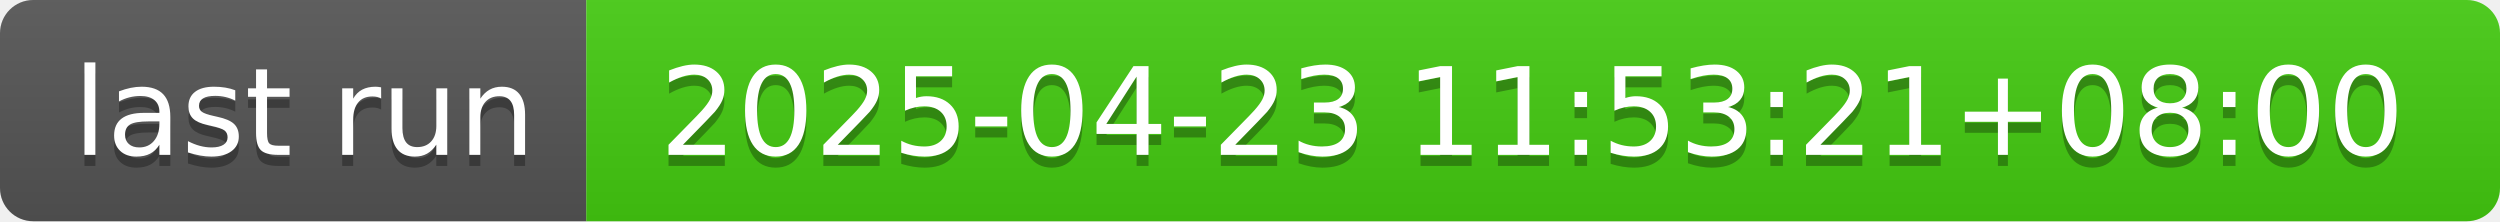
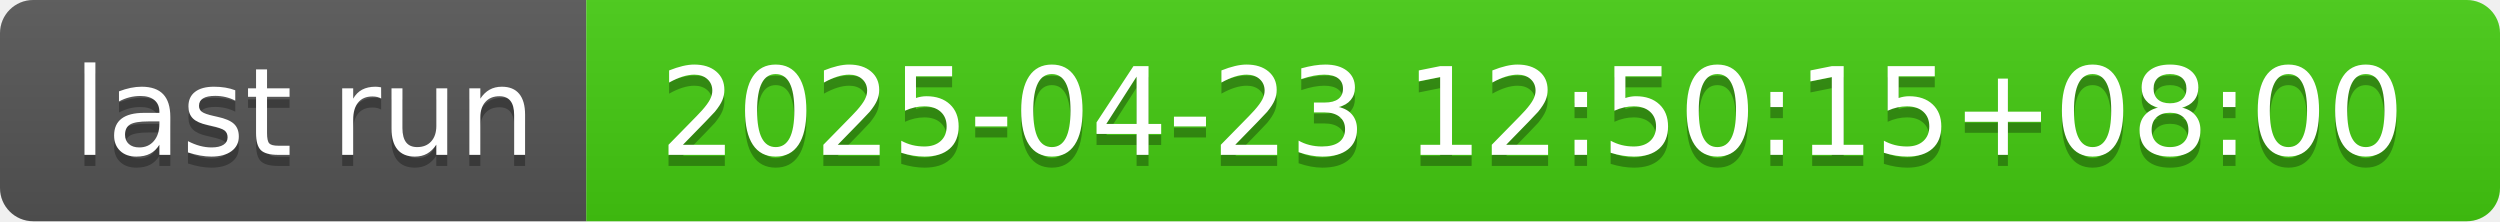
- <svg xmlns="http://www.w3.org/2000/svg" width="226" height="20" role="img" aria-label="last run: 2025-04-23 11:53:21+08:00">
+ <svg xmlns="http://www.w3.org/2000/svg" width="226" height="20" role="img" aria-label="last run: 2025-04-23 12:50:15+08:00">
  <linearGradient id="s" x2="0" y2="100%">
    <stop offset="0" stop-color="#bbb" stop-opacity=".1" />
    <stop offset="1" stop-opacity=".1" />
  </linearGradient>
  <clipPath id="r">
    <rect width="226" height="20" rx="3" fill="#fff" />
  </clipPath>
  <g clip-path="url(#r)">
    <rect width="53" height="20" fill="#555" />
    <rect x="53" width="173" height="20" fill="#4c1" />
    <rect width="226" height="20" fill="url(#s)" />
  </g>
  <g fill="#fff" text-anchor="middle" font-family="Verdana,Geneva,DejaVu Sans,sans-serif" text-rendering="geometricPrecision" font-size="110">
    <text aria-hidden="true" x="275" y="150" fill="#010101" fill-opacity=".3" transform="scale(.1)" textLength="430">last run</text>
    <text x="275" y="140" transform="scale(.1)" fill="#fff" textLength="430">last run</text>
-     <text aria-hidden="true" x="1385" y="150" fill="#010101" fill-opacity=".3" transform="scale(.1)" textLength="1630">2025-04-23 11:53:21+08:00</text>
-     <text x="1385" y="140" transform="scale(.1)" fill="#fff" textLength="1630">2025-04-23 11:53:21+08:00</text>
+     <text aria-hidden="true" x="1385" y="150" fill="#010101" fill-opacity=".3" transform="scale(.1)" textLength="1630">2025-04-23 12:50:15+08:00</text>
+     <text x="1385" y="140" transform="scale(.1)" fill="#fff" textLength="1630">2025-04-23 12:50:15+08:00</text>
  </g>
</svg>
